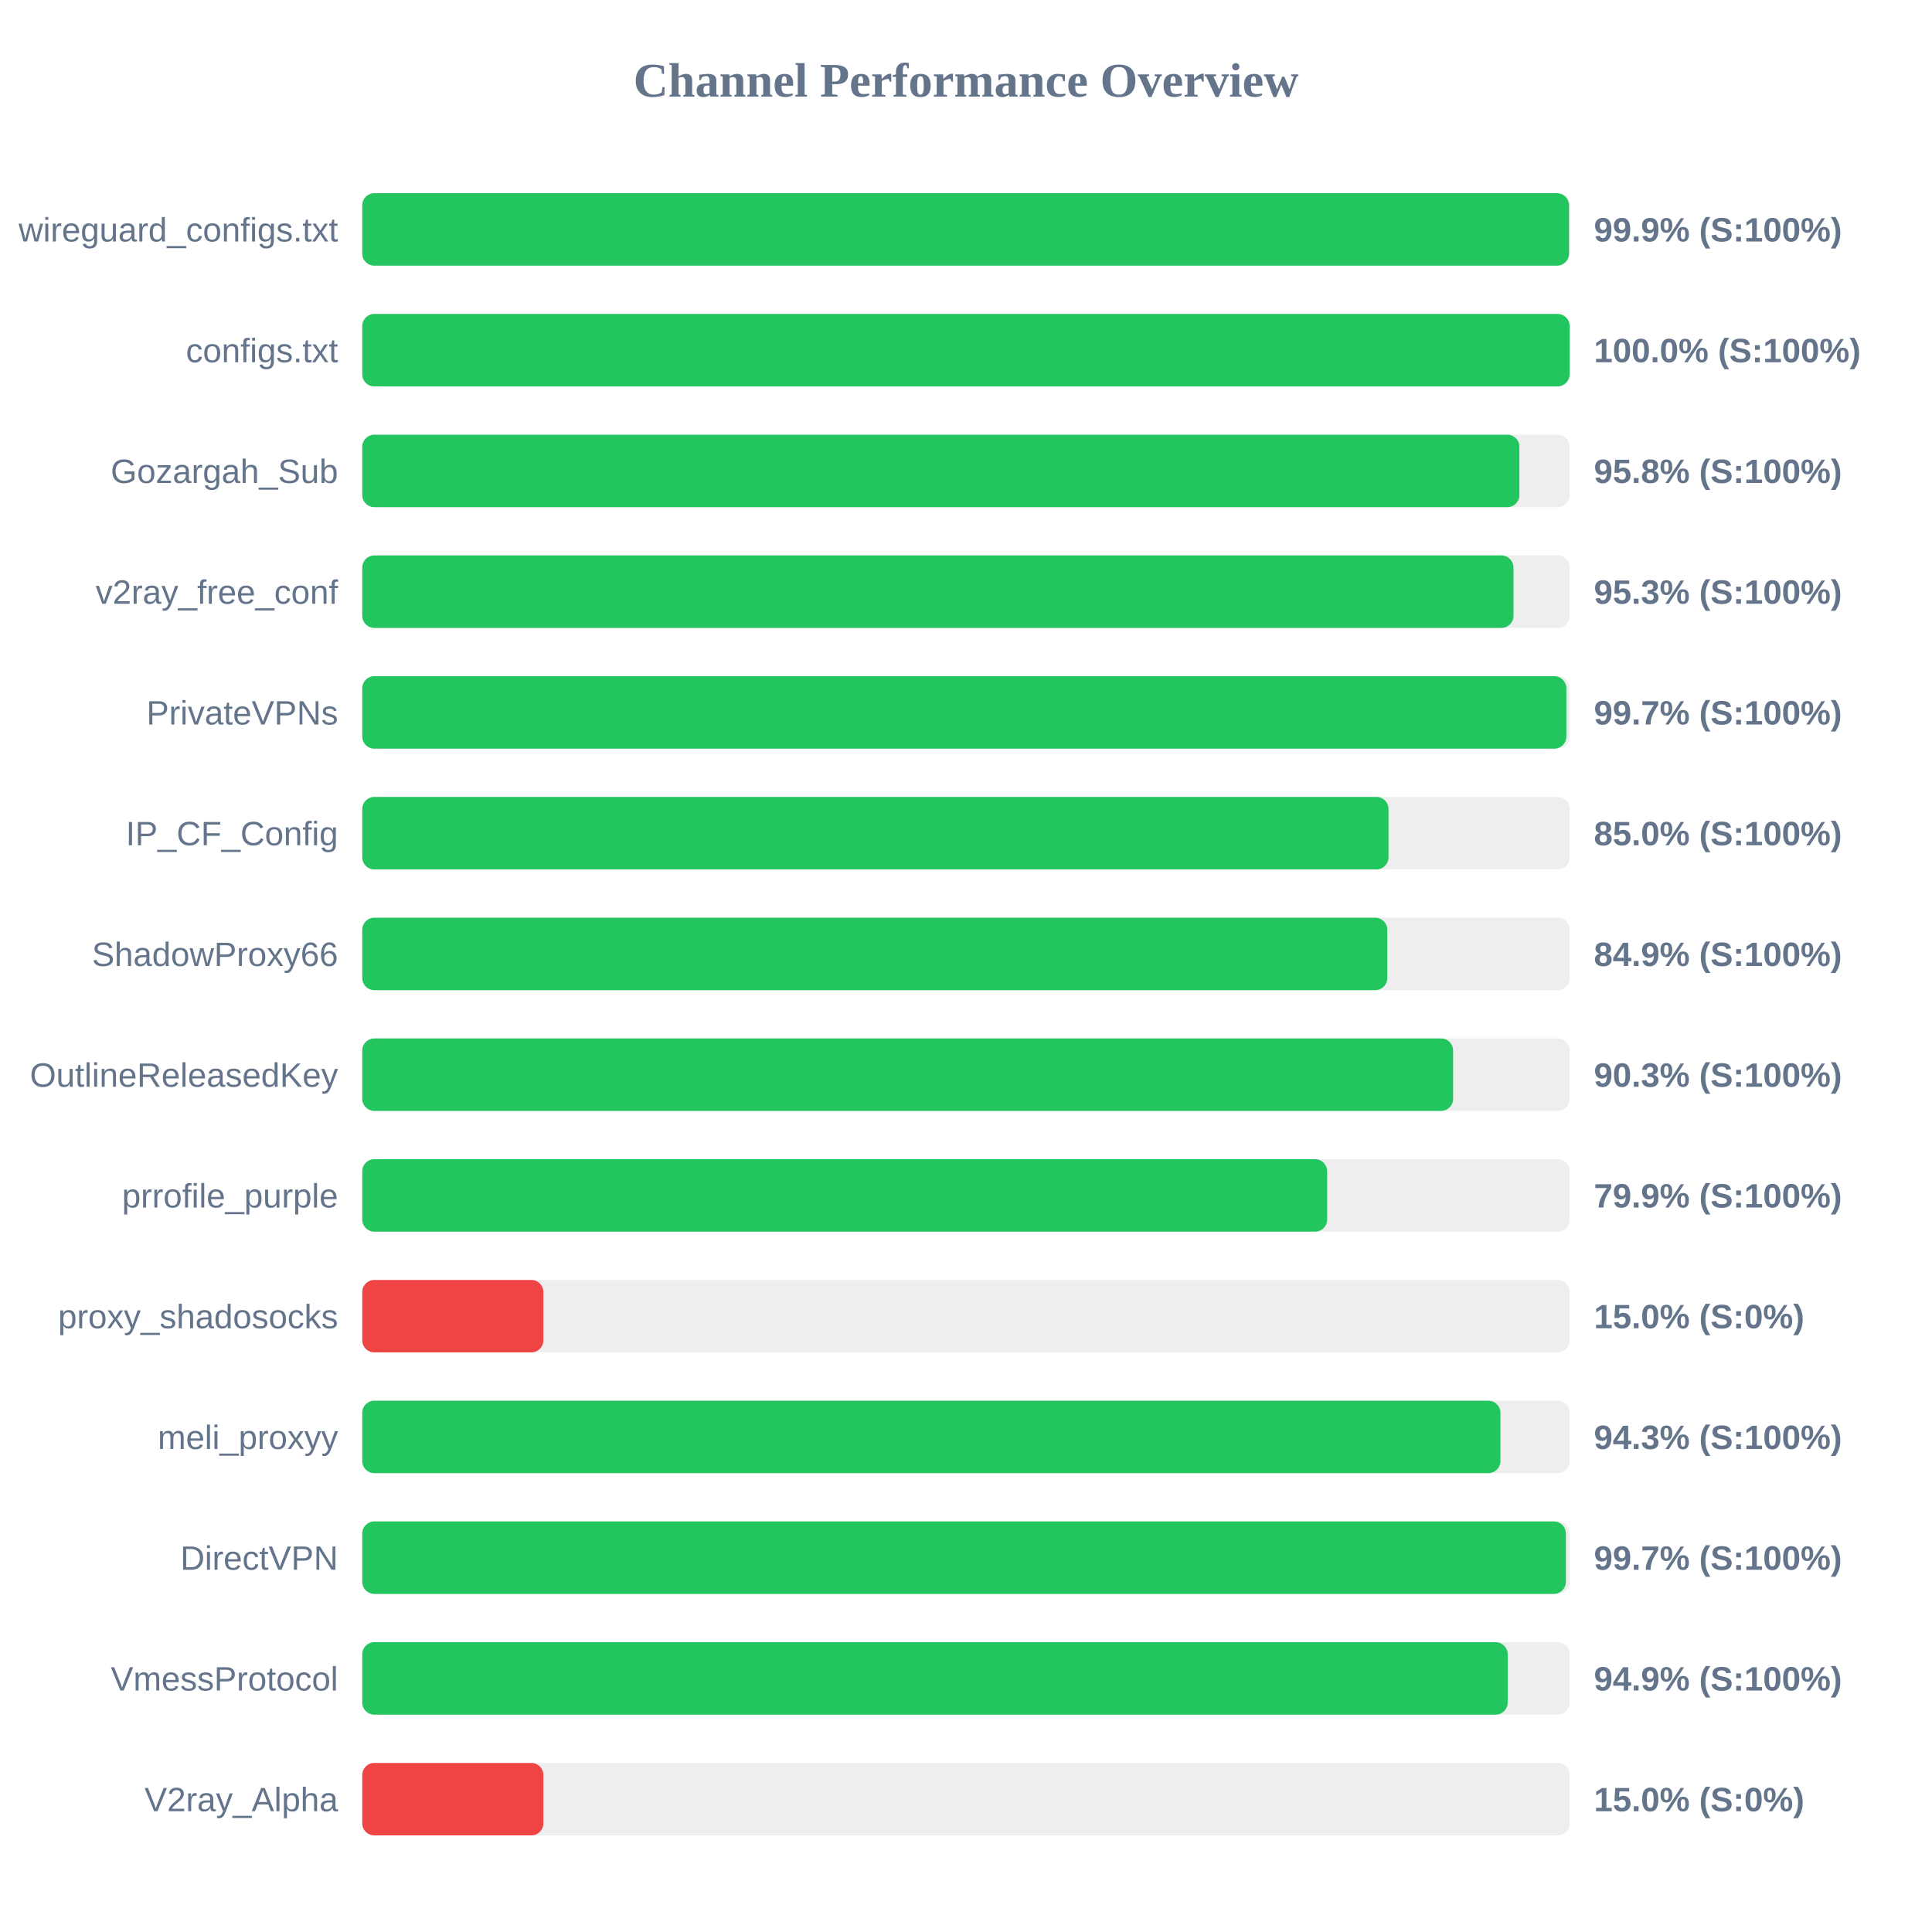
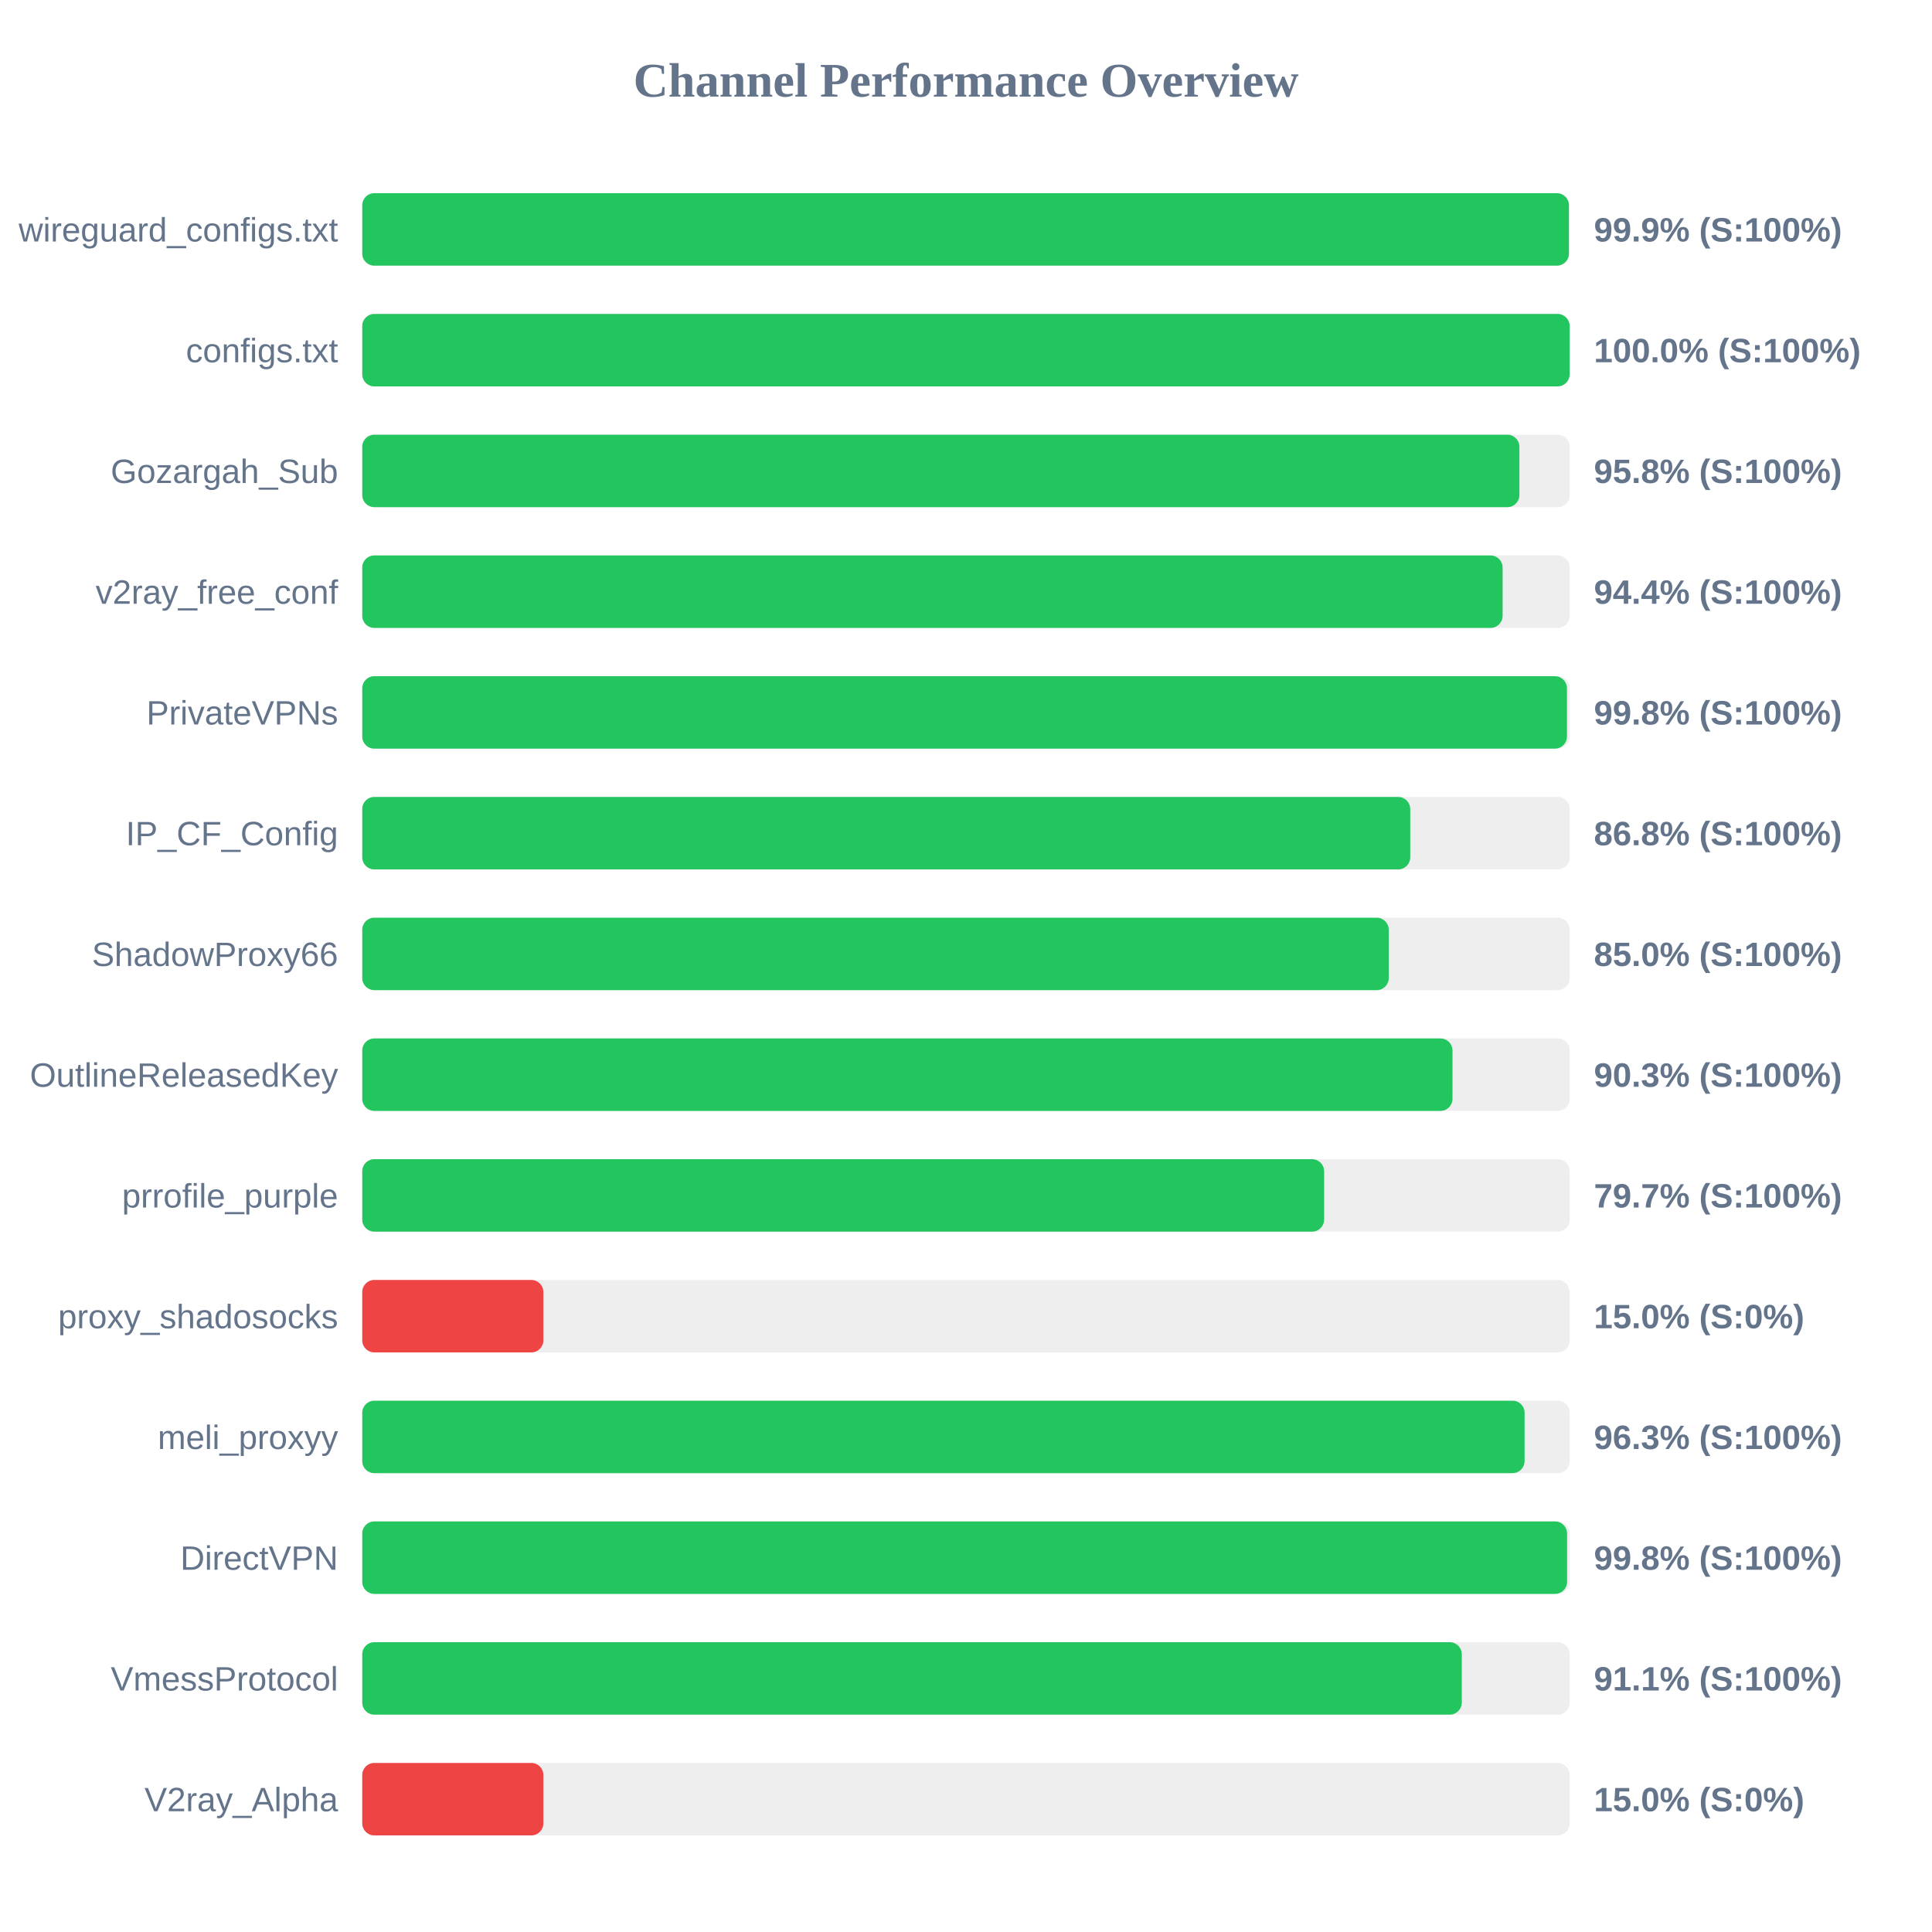
<svg xmlns="http://www.w3.org/2000/svg" width="800" height="800" version="1.1">
  <style>
        .row { font: 14px Arial; fill: #64748b; }
        .score { font: bold 14px Arial; fill: #64748b; }
    </style>
  <text x="400" y="40" text-anchor="middle" font-size="20px" font-weight="bold" fill="#64748b">Channel Performance Overview</text>
  <rect x="150" y="80" width="500" height="30" fill="#eee" rx="5" />
-   <rect x="150" y="80" width="499.7" height="30" fill="#22c55e" rx="5" />
+   <rect x="150" y="80" width="499.65" height="30" fill="#22c55e" rx="5" />
  <text x="140" y="100" text-anchor="end" class="row">wireguard_configs.txt</text>
  <text x="660" y="100" text-anchor="start" class="score">99.9% (S:100%)</text>
  <rect x="150" y="130" width="500" height="30" fill="#eee" rx="5" />
  <rect x="150" y="130" width="499.95" height="30" fill="#22c55e" rx="5" />
  <text x="140" y="150" text-anchor="end" class="row">configs.txt</text>
  <text x="660" y="150" text-anchor="start" class="score">100.0% (S:100%)</text>
  <rect x="150" y="180" width="500" height="30" fill="#eee" rx="5" />
  <rect x="150" y="180" width="479.15" height="30" fill="#22c55e" rx="5" />
  <text x="140" y="200" text-anchor="end" class="row">Gozargah_Sub</text>
  <text x="660" y="200" text-anchor="start" class="score">95.8% (S:100%)</text>
  <rect x="150" y="230" width="500" height="30" fill="#eee" rx="5" />
-   <rect x="150" y="230" width="476.7" height="30" fill="#22c55e" rx="5" />
+   <rect x="150" y="230" width="472.2" height="30" fill="#22c55e" rx="5" />
  <text x="140" y="250" text-anchor="end" class="row">v2ray_free_conf</text>
-   <text x="660" y="250" text-anchor="start" class="score">95.3% (S:100%)</text>
+   <text x="660" y="250" text-anchor="start" class="score">94.4% (S:100%)</text>
  <rect x="150" y="280" width="500" height="30" fill="#eee" rx="5" />
-   <rect x="150" y="280" width="498.6" height="30" fill="#22c55e" rx="5" />
+   <rect x="150" y="280" width="498.85" height="30" fill="#22c55e" rx="5" />
  <text x="140" y="300" text-anchor="end" class="row">PrivateVPNs</text>
-   <text x="660" y="300" text-anchor="start" class="score">99.7% (S:100%)</text>
+   <text x="660" y="300" text-anchor="start" class="score">99.8% (S:100%)</text>
  <rect x="150" y="330" width="500" height="30" fill="#eee" rx="5" />
-   <rect x="150" y="330" width="424.95" height="30" fill="#22c55e" rx="5" />
+   <rect x="150" y="330" width="433.95" height="30" fill="#22c55e" rx="5" />
  <text x="140" y="350" text-anchor="end" class="row">IP_CF_Config</text>
-   <text x="660" y="350" text-anchor="start" class="score">85.0% (S:100%)</text>
+   <text x="660" y="350" text-anchor="start" class="score">86.8% (S:100%)</text>
  <rect x="150" y="380" width="500" height="30" fill="#eee" rx="5" />
-   <rect x="150" y="380" width="424.45" height="30" fill="#22c55e" rx="5" />
+   <rect x="150" y="380" width="425.05" height="30" fill="#22c55e" rx="5" />
  <text x="140" y="400" text-anchor="end" class="row">ShadowProxy66</text>
-   <text x="660" y="400" text-anchor="start" class="score">84.9% (S:100%)</text>
+   <text x="660" y="400" text-anchor="start" class="score">85.0% (S:100%)</text>
  <rect x="150" y="430" width="500" height="30" fill="#eee" rx="5" />
-   <rect x="150" y="430" width="451.7" height="30" fill="#22c55e" rx="5" />
+   <rect x="150" y="430" width="451.45" height="30" fill="#22c55e" rx="5" />
  <text x="140" y="450" text-anchor="end" class="row">OutlineReleasedKey</text>
  <text x="660" y="450" text-anchor="start" class="score">90.3% (S:100%)</text>
  <rect x="150" y="480" width="500" height="30" fill="#eee" rx="5" />
-   <rect x="150" y="480" width="399.55" height="30" fill="#22c55e" rx="5" />
+   <rect x="150" y="480" width="398.3" height="30" fill="#22c55e" rx="5" />
  <text x="140" y="500" text-anchor="end" class="row">prrofile_purple</text>
-   <text x="660" y="500" text-anchor="start" class="score">79.9% (S:100%)</text>
+   <text x="660" y="500" text-anchor="start" class="score">79.7% (S:100%)</text>
  <rect x="150" y="530" width="500" height="30" fill="#eee" rx="5" />
  <rect x="150" y="530" width="75.0" height="30" fill="#ef4444" rx="5" />
  <text x="140" y="550" text-anchor="end" class="row">proxy_shadosocks</text>
  <text x="660" y="550" text-anchor="start" class="score">15.0% (S:0%)</text>
  <rect x="150" y="580" width="500" height="30" fill="#eee" rx="5" />
-   <rect x="150" y="580" width="471.3" height="30" fill="#22c55e" rx="5" />
+   <rect x="150" y="580" width="481.3" height="30" fill="#22c55e" rx="5" />
  <text x="140" y="600" text-anchor="end" class="row">meli_proxyy</text>
-   <text x="660" y="600" text-anchor="start" class="score">94.3% (S:100%)</text>
+   <text x="660" y="600" text-anchor="start" class="score">96.3% (S:100%)</text>
  <rect x="150" y="630" width="500" height="30" fill="#eee" rx="5" />
-   <rect x="150" y="630" width="498.4" height="30" fill="#22c55e" rx="5" />
+   <rect x="150" y="630" width="498.9" height="30" fill="#22c55e" rx="5" />
  <text x="140" y="650" text-anchor="end" class="row">DirectVPN</text>
-   <text x="660" y="650" text-anchor="start" class="score">99.7% (S:100%)</text>
+   <text x="660" y="650" text-anchor="start" class="score">99.8% (S:100%)</text>
  <rect x="150" y="680" width="500" height="30" fill="#eee" rx="5" />
-   <rect x="150" y="680" width="474.3" height="30" fill="#22c55e" rx="5" />
+   <rect x="150" y="680" width="455.3" height="30" fill="#22c55e" rx="5" />
  <text x="140" y="700" text-anchor="end" class="row">VmessProtocol</text>
-   <text x="660" y="700" text-anchor="start" class="score">94.9% (S:100%)</text>
+   <text x="660" y="700" text-anchor="start" class="score">91.1% (S:100%)</text>
  <rect x="150" y="730" width="500" height="30" fill="#eee" rx="5" />
  <rect x="150" y="730" width="75.0" height="30" fill="#ef4444" rx="5" />
  <text x="140" y="750" text-anchor="end" class="row">V2ray_Alpha</text>
  <text x="660" y="750" text-anchor="start" class="score">15.0% (S:0%)</text>
</svg>
